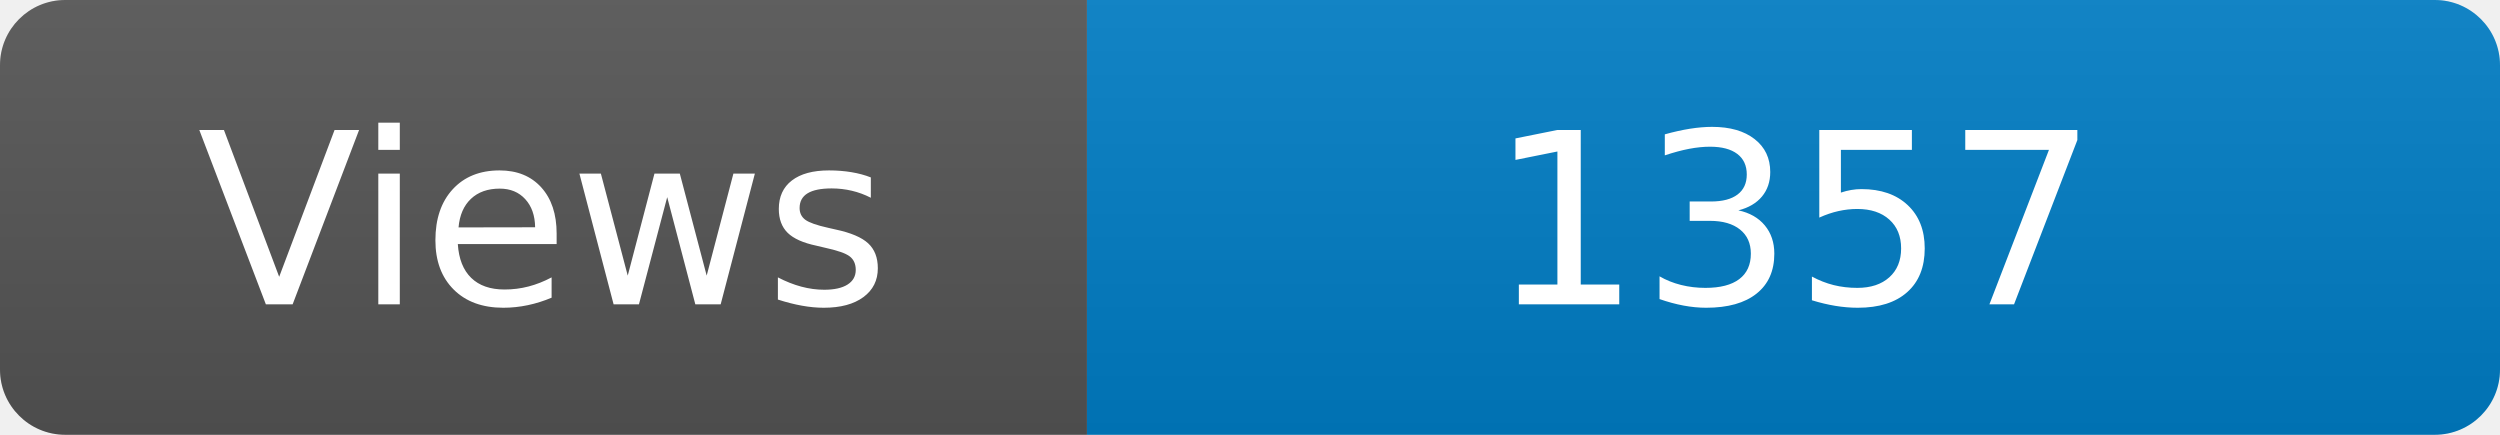
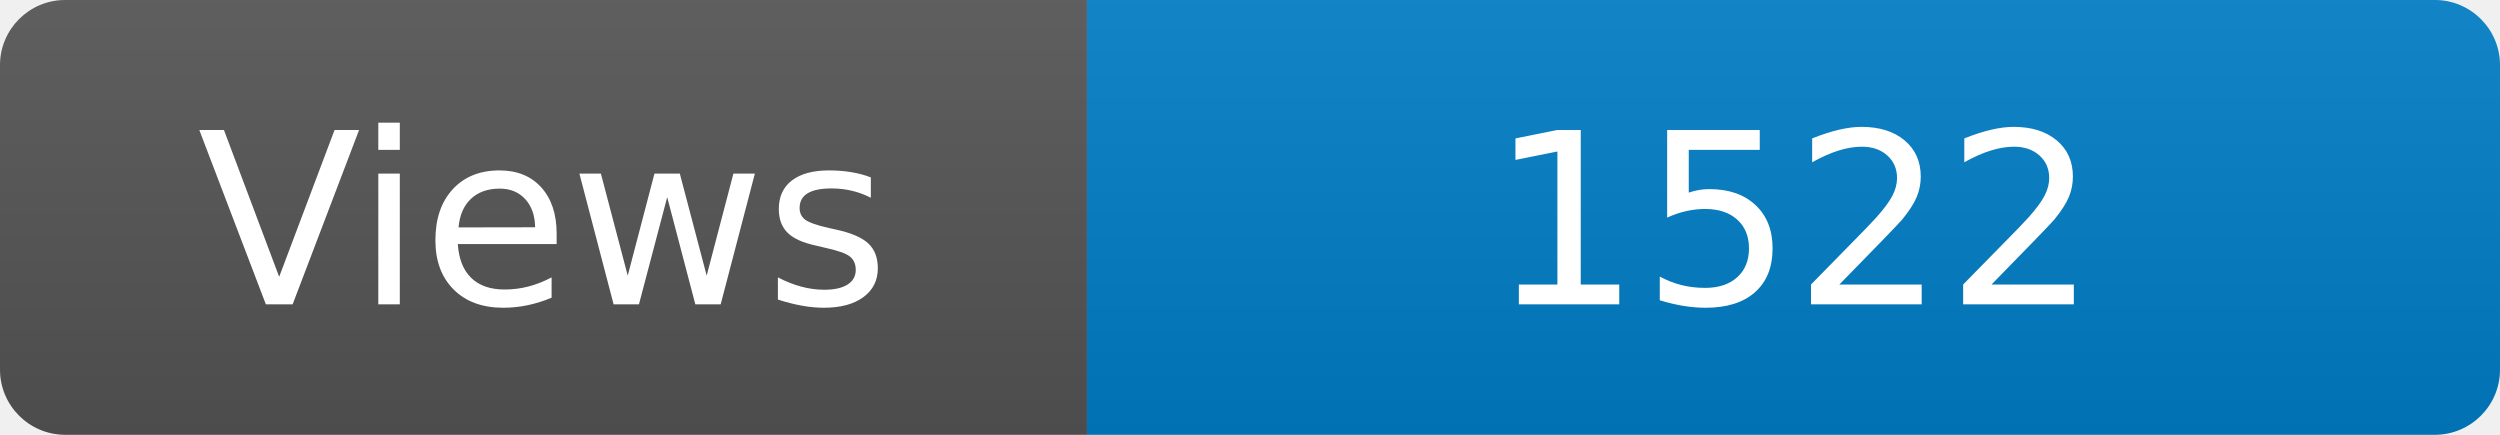
<svg xmlns="http://www.w3.org/2000/svg" width="115" height="20" role="img" aria-label="Maintained?: yes">
  <linearGradient id="s" x2="0" y2="100%">
    <stop offset="0" stop-color="#bbb" stop-opacity=".1" />
    <stop offset="1" stop-opacity=".1" />
  </linearGradient>
  <clipPath id="r">
    <rect width="115" height="20" rx="3" fill="#fff" />
  </clipPath>
  <g clip-path="url(#r)">
    <rect width="50" height="20" fill="#555" />
    <rect x="50" width="160" height="20" fill="#007ec6" />
    <rect width="115" height="20" fill="url(#s)" />
  </g>
  <g fill="#fff" text-anchor="middle" font-family="Verdana,Geneva,DejaVu Sans,sans-serif" font-size="110">
    <text x="250" y="140" transform="scale(.1)" fill="#fff">Views</text>
-     <text x="825" y="140" transform="scale(.1)" fill="#fff">1357</text>
+     <text x="825" y="140" transform="scale(.1)" fill="#fff">1522</text>
  </g>
</svg>
